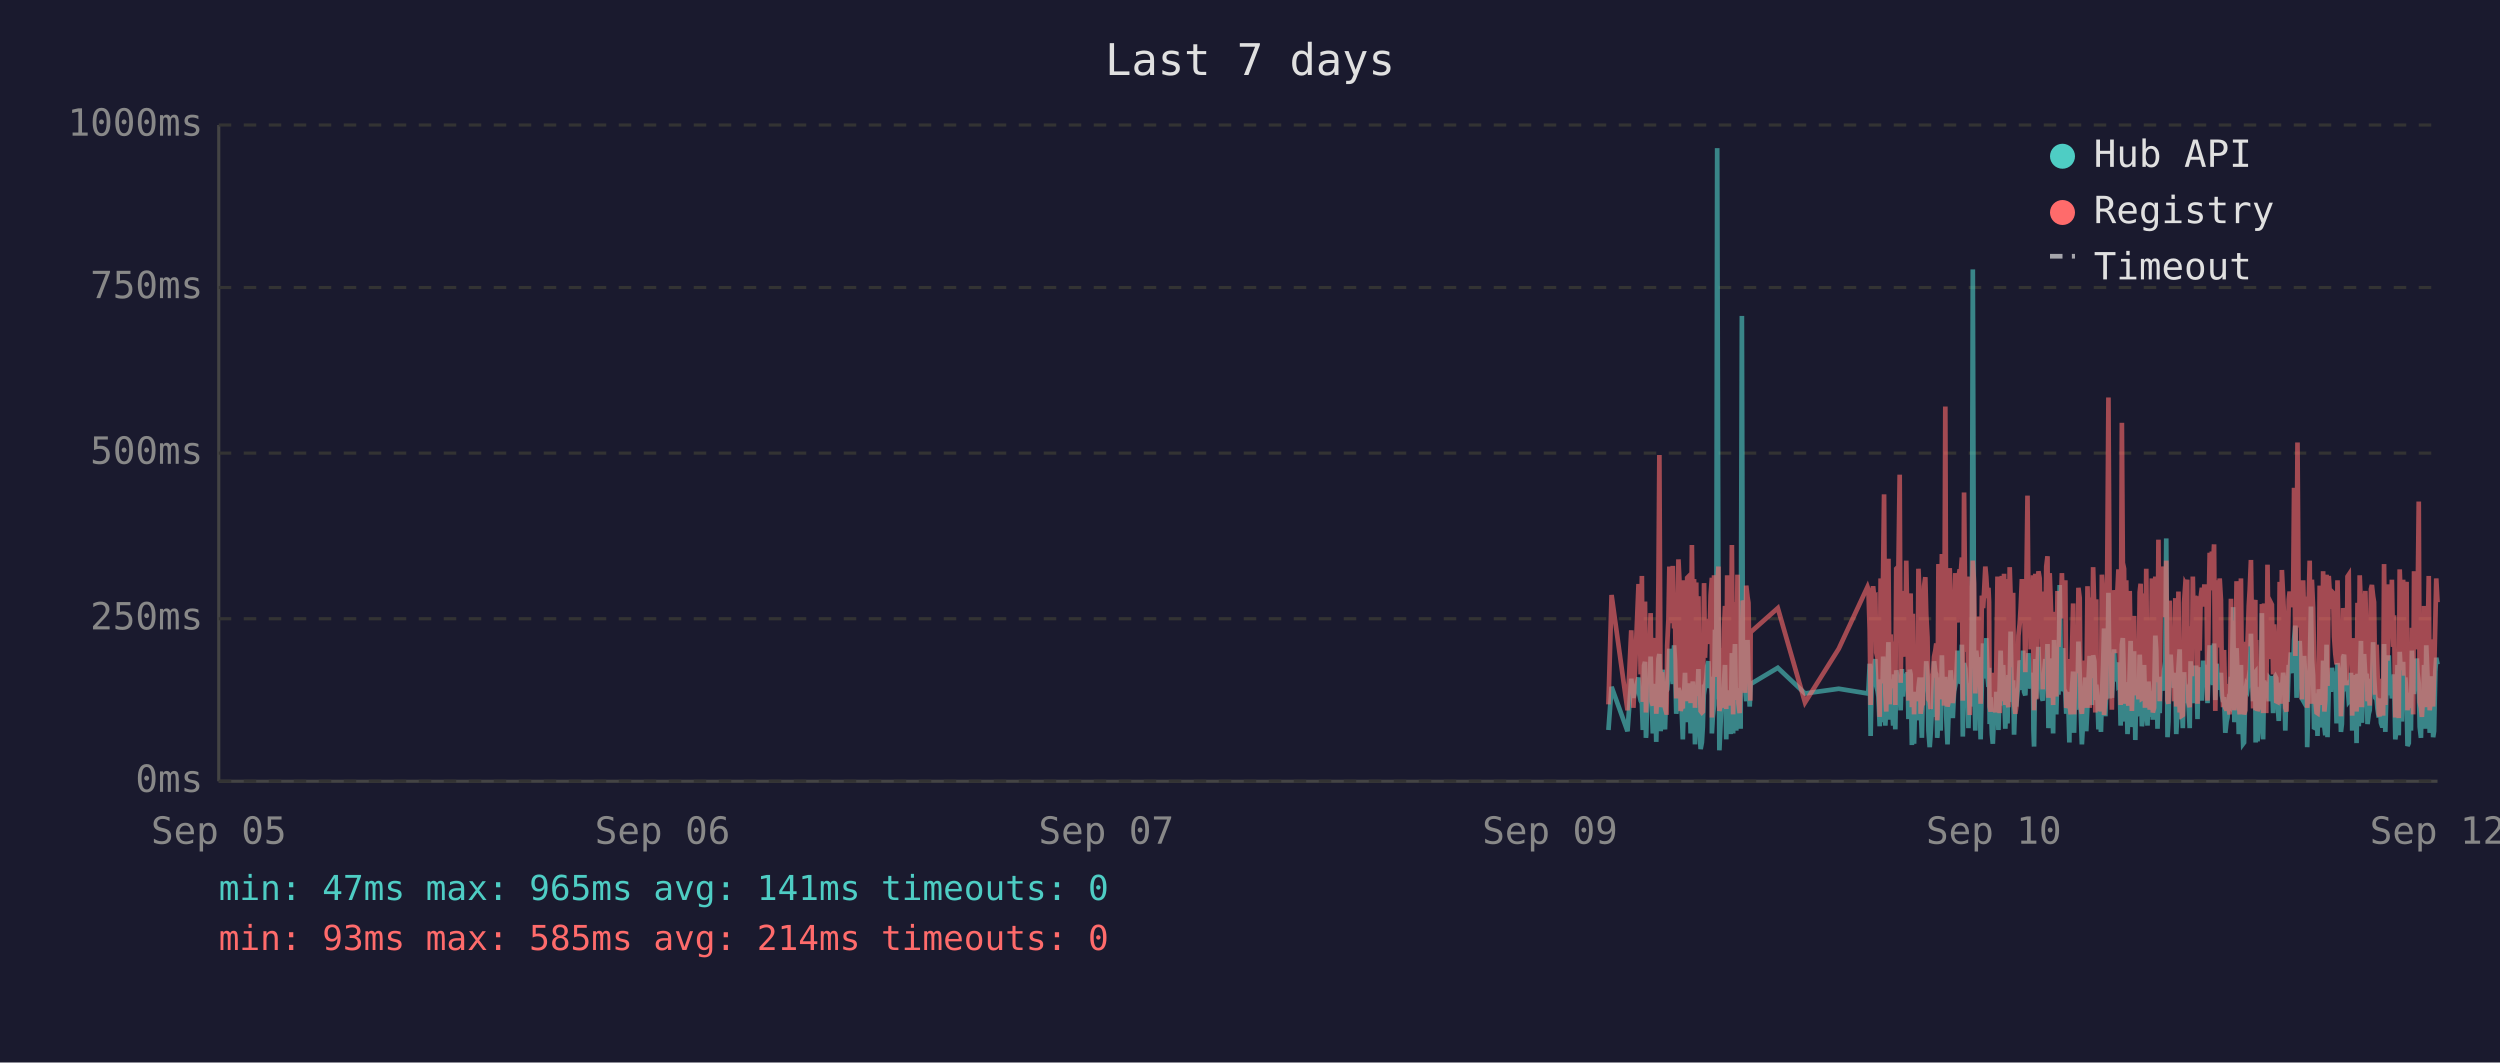
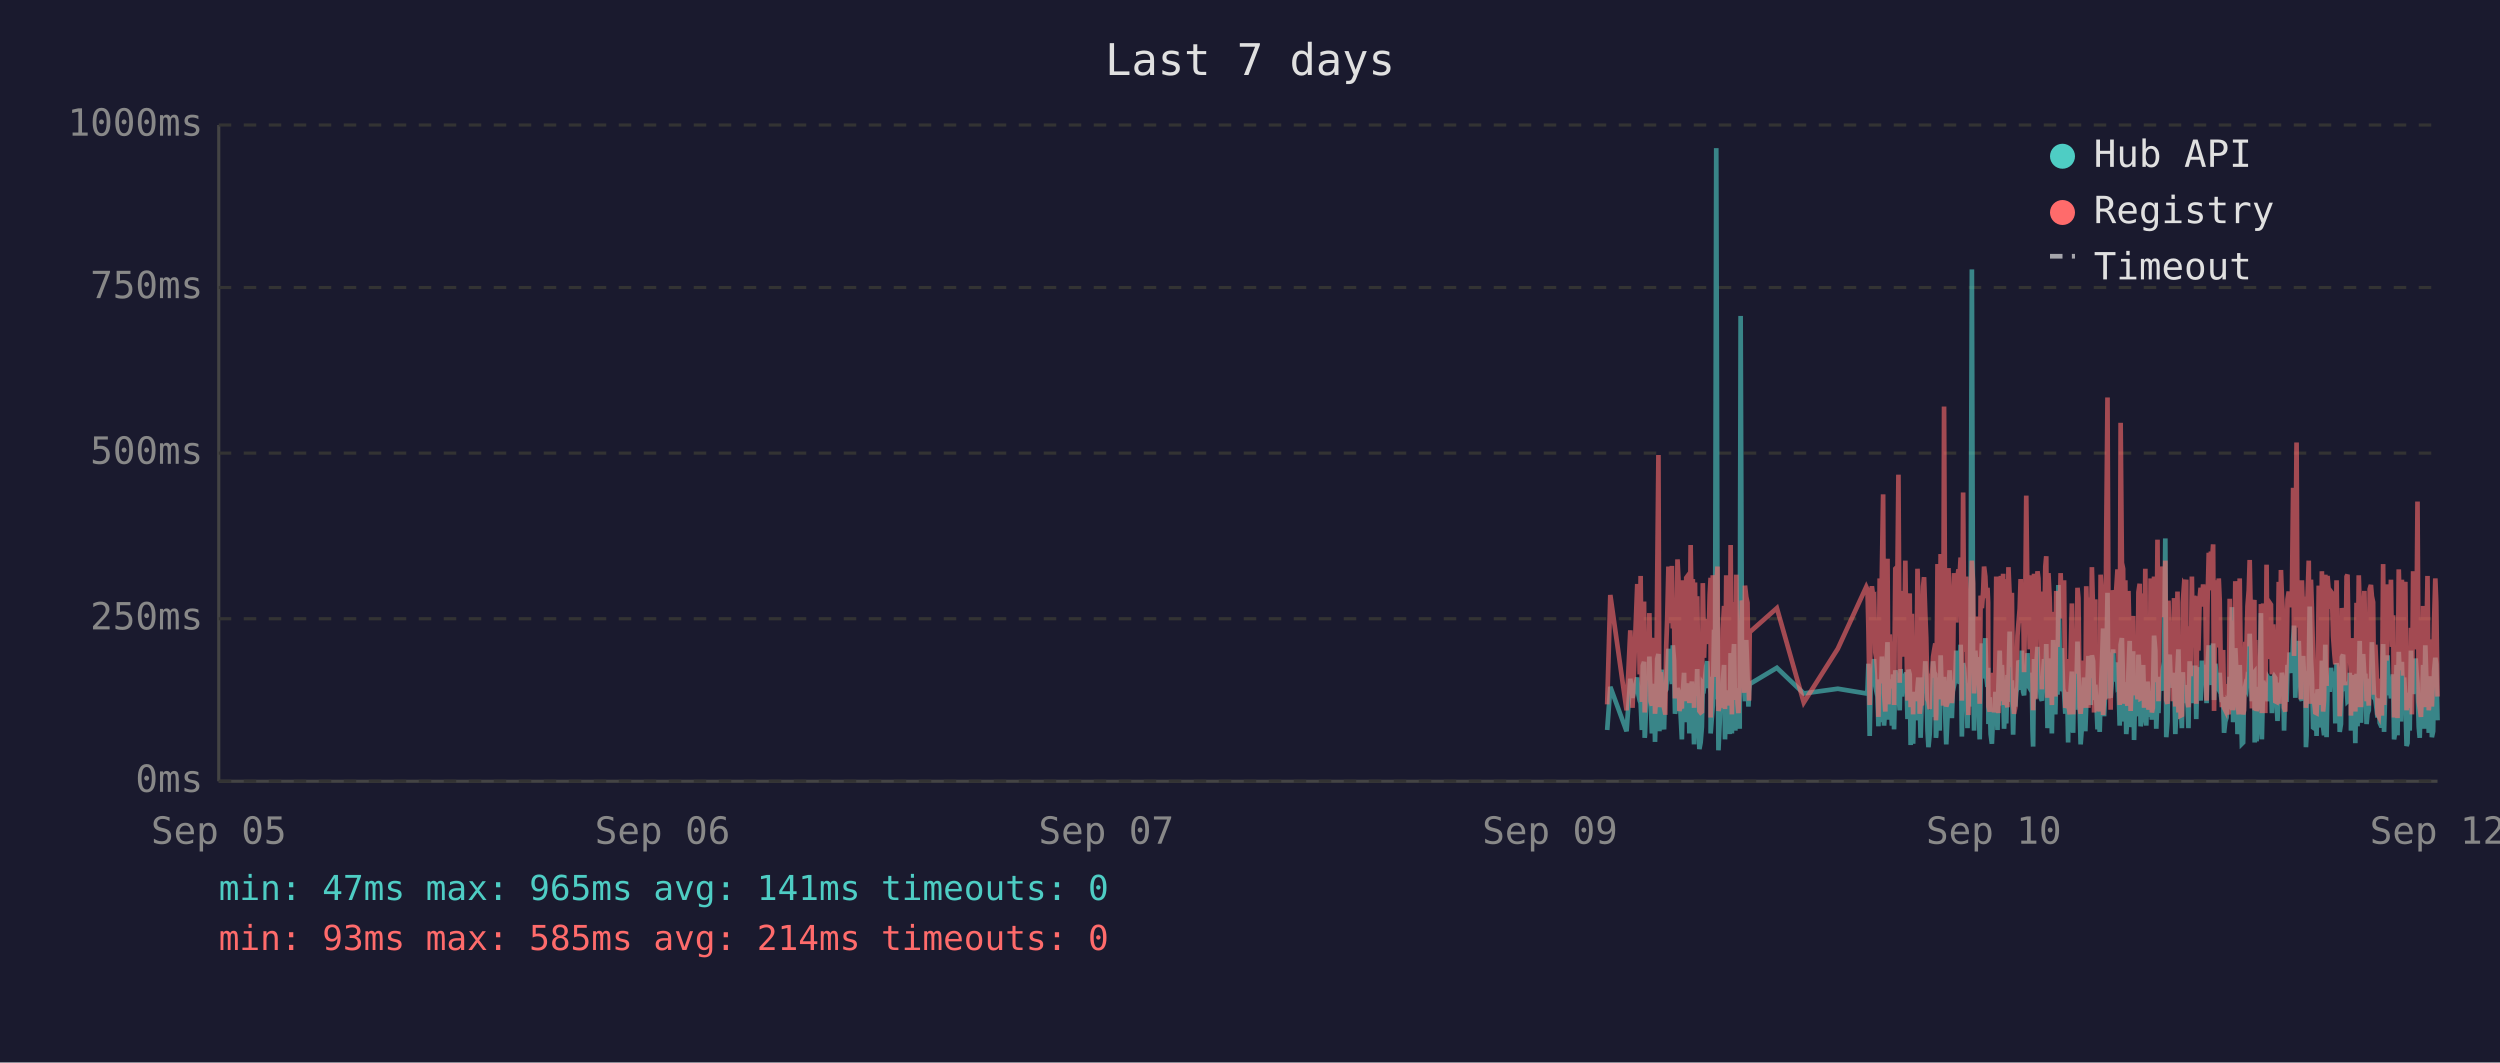
<svg xmlns="http://www.w3.org/2000/svg" viewBox="0 0 800 340" font-family="monospace" font-size="12">
  <rect width="800" height="340" fill="#1a1a2e" />
  <text x="400" y="24" fill="#e0e0e0" font-size="14" text-anchor="middle">Last 7 days</text>
  <line x1="70" y1="40" x2="70" y2="250" stroke="#444" stroke-width="1" />
  <line x1="70" y1="250" x2="780" y2="250" stroke="#444" stroke-width="1" />
  <line x1="70" y1="250" x2="780" y2="250" stroke="#333" stroke-width="1" stroke-dasharray="4" />
  <text x="65" y="250" fill="#888" text-anchor="end" dominant-baseline="middle">0ms</text>
  <line x1="70" y1="198" x2="780" y2="198" stroke="#333" stroke-width="1" stroke-dasharray="4" />
  <text x="65" y="198" fill="#888" text-anchor="end" dominant-baseline="middle">250ms</text>
  <line x1="70" y1="145" x2="780" y2="145" stroke="#333" stroke-width="1" stroke-dasharray="4" />
  <text x="65" y="145" fill="#888" text-anchor="end" dominant-baseline="middle">500ms</text>
  <line x1="70" y1="92" x2="780" y2="92" stroke="#333" stroke-width="1" stroke-dasharray="4" />
  <text x="65" y="92" fill="#888" text-anchor="end" dominant-baseline="middle">750ms</text>
  <line x1="70" y1="40" x2="780" y2="40" stroke="#333" stroke-width="1" stroke-dasharray="4" />
  <text x="65" y="40" fill="#888" text-anchor="end" dominant-baseline="middle">1000ms</text>
  <text x="70" y="270" fill="#888" text-anchor="middle">Sep 05</text>
  <text x="212" y="270" fill="#888" text-anchor="middle">Sep 06</text>
  <text x="354" y="270" fill="#888" text-anchor="middle">Sep 07</text>
  <text x="496" y="270" fill="#888" text-anchor="middle">Sep 09</text>
  <text x="638" y="270" fill="#888" text-anchor="middle">Sep 10</text>
  <text x="780" y="270" fill="#888" text-anchor="middle">Sep 12</text>
-   <polyline points="514.7,233.6 515.7,219.8 520.8,234.0 522.0,217.2 522.7,223.3 524.3,216.8 524.6,222.3 525.0,224.2 525.4,225.0 525.7,233.6 526.1,213.0 526.4,211.8 526.7,236.1 526.8,235.1 527.1,223.8 527.5,221.2 527.8,222.3 528.2,210.1 528.5,223.3 528.9,234.7 529.3,220.6 529.6,218.9 530.0,237.4 530.3,223.1 530.7,210.9 531.0,209.3 531.4,234.0 531.8,217.0 532.1,214.3 532.5,230.9 532.8,233.4 533.2,220.6 533.3,221.2 533.5,220.6 533.9,215.8 534.2,207.6 534.6,216.6 535.0,213.9 535.3,218.9 535.7,206.5 536.0,211.4 536.4,228.4 536.7,226.1 537.1,220.2 537.4,221.2 537.8,221.9 538.2,228.8 538.5,236.6 538.9,221.9 539.2,215.3 539.6,231.1 539.9,221.9 540.3,221.2 540.6,218.7 541.0,234.7 541.4,221.2 541.7,218.1 542.1,223.1 542.4,238.2 542.8,220.8 543.1,224.8 543.5,214.1 543.8,232.6 544.2,239.7 544.6,237.6 544.9,232.6 545.3,219.1 545.6,219.8 546.0,217.2 546.3,213.2 546.7,211.6 547.0,220.2 547.4,216.6 547.8,222.5 547.8,234.7 548.1,229.4 548.5,225.6 548.8,201.5 549.2,223.8 549.5,47.4 549.9,196.0 550.2,240.1 550.6,231.1 551.0,221.0 551.3,225.0 551.7,217.9 552.0,212.8 552.4,236.6 552.7,222.7 553.1,222.9 553.5,221.0 553.8,234.9 554.2,209.0 554.6,234.7 554.9,213.5 555.2,206.1 555.6,233.8 556.0,220.2 556.3,230.7 556.7,223.8 557.0,233.2 557.4,101.1 557.7,207.2 558.1,217.9 558.4,218.9 558.8,224.4 559.2,204.8 559.5,216.6 559.9,226.1 560.1,221.2 560.2,218.9 568.9,213.7 577.6,221.9 588.4,220.4 597.6,221.9 597.9,221.0 598.3,212.4 598.6,235.5 599.0,214.1 599.4,215.3 599.7,214.3 600.1,210.9 600.4,219.5 600.8,221.0 601.1,222.9 601.5,232.4 601.8,217.4 602.2,231.1 602.6,210.1 602.9,216.0 603.3,232.2 603.6,226.1 604.0,216.2 604.3,205.5 604.7,230.3 605.0,217.4 605.4,224.4 605.8,232.2 606.1,215.8 606.5,233.4 606.8,214.5 607.5,219.3 607.9,221.9 608.2,227.3 608.6,214.1 608.9,222.9 609.3,215.6 609.7,218.3 610.0,220.0 610.4,215.1 610.7,230.1 611.1,214.3 611.4,215.8 611.8,238.4 612.1,223.8 612.5,238.0 612.9,222.1 613.2,222.1 613.6,230.5 613.9,220.2 614.3,216.8 614.6,225.6 615.0,236.1 615.3,221.9 615.7,216.8 616.1,220.6 616.4,211.6 616.8,216.6 617.1,233.8 617.5,239.1 617.8,234.9 618.2,227.3 618.5,229.4 618.9,211.6 619.3,215.1 619.6,215.8 619.9,236.1 620.0,235.3 620.3,221.7 620.7,216.8 621.0,233.8 621.4,209.7 621.7,223.8 622.1,222.7 622.5,216.6 622.8,229.4 623.2,238.2 623.5,229.6 623.9,220.4 624.2,214.5 624.6,220.4 624.9,229.8 625.3,221.2 625.7,219.3 626.0,217.4 626.4,208.2 626.7,218.5 627.1,208.2 627.4,218.9 627.8,206.3 628.1,235.7 628.5,212.2 628.9,213.9 629.2,219.8 629.6,218.7 629.9,233.0 630.3,219.3 630.6,226.1 631.0,197.1 631.3,86.2 631.7,216.0 632.1,233.8 632.4,208.2 632.8,213.0 633.1,210.3 633.5,223.3 633.8,236.6 634.2,217.9 634.6,205.9 634.9,216.4 635.3,216.4 635.6,204.2 636.0,216.4 636.3,219.8 636.5,213.7 636.7,231.7 637.0,223.1 637.4,234.9 637.7,238.0 638.1,228.2 638.5,231.5 638.8,222.1 639.2,222.1 639.5,233.6 639.9,219.5 640.2,208.2 640.6,225.8 641.0,212.8 641.3,221.0 641.7,233.2 642.0,224.4 642.4,231.5 642.7,216.0 643.1,218.9 643.4,202.1 643.8,224.6 644.2,217.7 644.5,235.1 644.9,222.9 645.2,226.1 645.6,221.4 645.9,219.8 646.3,211.4 646.6,212.2 647.0,220.8 647.4,208.2 647.7,221.4 648.1,222.5 648.4,214.9 648.8,220.2 649.1,209.0 649.5,219.5 649.8,220.2 650.2,215.3 650.6,218.7 650.7,233.4 650.9,238.9 651.3,210.9 651.6,223.5 652.0,213.2 652.3,207.0 652.7,219.5 653.0,216.4 653.4,223.3 653.7,224.2 654.1,215.3 654.5,210.9 654.8,221.0 655.2,206.1 655.5,233.0 655.9,220.4 656.2,210.7 656.6,220.2 657.0,234.7 657.3,204.8 657.7,219.1 658.0,228.6 658.4,214.3 658.7,222.3 659.1,187.2 659.4,208.6 659.8,221.2 660.2,207.4 660.5,220.6 660.9,221.4 661.2,228.4 661.6,223.5 661.9,226.5 662.2,237.6 662.3,221.4 662.6,234.2 663.0,220.8 663.4,214.9 663.7,234.5 664.1,217.0 664.4,227.1 664.8,221.7 665.1,205.3 665.5,215.6 665.8,226.5 666.2,238.2 666.5,232.6 666.9,223.3 667.3,216.8 667.6,234.0 668.0,225.4 668.3,218.1 668.7,209.9 669.0,218.3 669.4,225.6 669.8,209.7 670.2,211.6 670.5,224.0 670.8,219.1 671.0,221.4 671.2,223.8 671.5,233.4 671.9,226.7 672.3,234.2 672.6,222.9 673.0,213.0 673.3,201.1 673.7,229.2 674.0,220.8 674.4,215.8 674.7,189.7 675.1,223.5 675.4,208.8 675.8,223.3 676.1,217.7 676.5,207.8 676.9,218.1 677.2,213.9 677.6,212.0 677.9,218.9 678.3,218.3 678.6,232.2 679.0,206.3 679.3,204.2 679.7,218.5 680.1,230.9 680.4,218.3 680.8,234.9 681.1,229.8 681.5,215.3 681.8,205.1 682.2,232.6 682.5,231.1 682.9,208.4 683.3,236.8 683.6,218.9 684.0,228.6 684.3,228.4 684.7,209.5 685.0,217.0 685.4,232.4 685.7,230.1 686.1,212.8 686.4,223.8 686.8,221.4 687.2,232.2 687.5,218.1 687.9,222.5 688.2,229.4 688.6,221.2 688.9,230.3 689.3,224.2 689.7,203.4 690.0,208.2 690.4,233.2 690.7,222.9 691.1,228.2 691.4,216.6 691.8,219.3 692.1,221.0 692.5,214.5 692.9,211.8 693.2,172.3 693.6,235.9 693.9,230.9 694.3,211.6 694.6,209.5 695.0,217.2 695.3,218.7 695.7,220.0 696.1,215.3 696.4,234.9 696.8,227.3 697.1,213.9 697.5,207.8 697.8,230.1 698.2,225.4 698.5,233.0 698.9,215.1 699.3,225.0 699.6,219.3 699.9,220.8 700.0,220.6 700.3,225.0 700.7,233.0 701.0,211.6 701.4,222.9 701.7,220.0 702.1,225.0 702.4,213.7 702.8,213.7 703.2,230.1 703.5,213.5 703.9,224.2 704.2,214.9 704.6,224.2 705.0,211.4 705.4,218.7 705.7,212.8 706.1,215.1 706.4,225.0 706.8,213.7 707.1,206.5 707.5,213.9 707.8,217.7 708.2,219.1 708.5,205.9 708.9,224.0 709.3,212.4 709.6,216.4 710.0,219.8 710.3,220.6 710.7,215.3 711.0,222.5 711.4,224.6 711.7,223.1 712.1,234.5 712.5,230.9 712.8,229.6 713.2,224.6 713.5,225.2 713.9,216.6 714.2,218.3 714.6,194.3 715.0,231.1 715.3,223.3 715.7,207.4 716.0,216.2 716.4,234.9 716.7,231.7 717.1,212.8 717.4,226.5 717.8,238.0 718.1,237.6 718.5,221.4 718.8,219.5 719.2,220.4 719.6,217.2 719.9,217.9 720.3,202.8 720.6,216.6 721.0,224.4 721.3,215.6 721.7,215.1 721.8,237.6 722.0,219.8 722.4,237.2 722.8,233.2 723.1,222.9 723.5,224.2 723.8,196.2 724.2,236.6 724.5,217.9 724.9,218.9 725.2,223.3 725.6,218.5 726.0,224.4 726.3,217.2 726.7,217.7 727.0,216.4 727.4,228.2 727.7,217.0 728.1,216.4 728.4,217.0 728.8,224.8 729.2,230.7 729.5,222.5 729.9,218.5 730.2,221.2 730.6,215.3 730.9,217.4 731.3,233.8 731.7,217.4 732.0,224.6 732.4,212.8 732.7,214.9 733.1,208.8 733.4,214.1 733.8,215.3 734.1,204.8 734.5,200.2 734.9,223.3 735.2,211.4 735.6,209.3 735.9,205.1 736.3,215.1 736.6,223.5 737.0,224.2 737.3,209.9 737.7,216.8 738.1,214.9 738.3,239.1 738.4,235.5 738.8,216.4 739.1,214.7 739.5,194.1 739.8,210.9 740.2,216.2 740.5,232.8 740.9,233.0 741.3,221.9 741.6,235.5 742.0,220.6 742.3,222.3 742.7,226.1 743.0,232.8 743.4,211.4 743.8,232.6 744.1,235.3 744.5,206.3 744.8,235.9 745.2,220.4 745.5,217.2 745.9,221.4 746.2,213.7 746.6,217.0 746.9,218.3 747.3,214.9 747.7,231.5 748.0,212.2 748.4,215.1 748.7,217.4 749.1,234.2 749.4,231.7 749.8,210.3 750.1,209.5 750.5,220.2 750.9,219.8 751.2,219.3 751.6,224.4 751.9,224.0 752.3,215.3 752.6,224.4 752.7,233.8 753.0,220.2 753.3,228.6 753.7,216.0 754.1,237.8 754.4,215.6 754.8,232.4 755.1,220.2 755.5,205.1 755.8,231.3 756.2,220.2 756.5,209.3 756.9,216.6 757.3,215.6 757.6,231.7 758.0,228.4 758.3,227.3 758.7,217.2 759.0,221.0 759.4,205.5 759.7,216.2 760.1,223.3 760.5,223.8 760.8,226.9 761.2,229.6 761.5,223.5 761.9,231.3 762.2,232.2 762.6,232.2 762.9,206.1 763.3,234.2 763.7,219.8 764.0,221.4 764.4,209.7 764.7,222.5 765.1,218.1 765.4,223.5 765.8,220.2 766.1,215.8 766.5,236.6 766.8,234.0 767.2,212.8 767.6,235.3 767.9,208.6 768.3,216.2 768.6,230.9 769.0,211.8 769.3,226.1 769.7,216.8 770.1,222.9 770.4,238.7 770.8,237.8 771.1,221.7 771.5,233.8 771.8,208.2 772.2,221.4 772.5,221.4 772.9,217.0 773.2,218.9 773.4,210.7 773.6,215.3 774.0,218.7 774.3,232.6 774.7,236.1 775.0,221.9 775.4,230.3 775.7,212.8 776.1,233.2 776.4,206.5 776.8,216.6 777.2,218.3 777.5,234.5 777.9,230.9 778.2,216.4 778.6,235.9 778.9,234.0 779.3,214.9 779.6,210.5 780.0,212.6" fill="none" stroke="#4ecdc4" stroke-width="1.5" opacity="0.6" />
-   <polyline points="514.7,225.4 515.7,190.4 520.8,227.3 522.0,201.7 522.7,226.5 524.3,187.6 524.6,187.6 525.0,215.8 525.4,184.3 525.7,224.6 526.1,206.3 526.4,192.5 526.7,228.0 526.8,225.8 527.1,209.0 527.5,204.0 527.8,209.0 528.2,196.2 528.5,224.4 528.9,225.8 529.3,206.1 529.6,204.2 530.0,228.4 530.3,222.3 530.7,186.0 531.0,145.6 531.4,226.3 531.8,215.1 532.1,226.3 532.5,224.2 532.8,226.5 533.2,228.0 533.3,228.0 533.5,206.5 533.9,198.1 534.2,181.3 534.6,193.1 535.0,199.4 535.3,181.1 535.7,201.1 536.0,196.7 536.4,223.5 536.7,214.9 537.1,179.0 537.4,185.3 537.8,227.5 538.2,225.8 538.5,226.7 538.9,185.7 539.2,209.5 539.6,224.4 539.9,184.9 540.3,184.5 540.6,206.3 541.0,225.0 541.4,174.4 541.7,200.7 542.1,185.3 542.4,226.5 542.8,186.4 543.1,222.7 543.5,190.8 543.8,216.6 544.2,227.5 544.6,228.0 544.9,227.7 545.3,186.6 545.6,210.5 546.0,200.2 546.3,200.4 546.7,198.1 547.0,206.1 547.4,190.4 547.8,184.9 547.8,229.6 548.1,217.7 548.5,184.1 548.8,188.3 549.2,216.6 549.5,187.8 549.9,181.3 550.2,227.5 550.6,225.6 551.0,207.4 551.3,226.5 551.7,201.3 552.0,193.9 552.4,226.9 552.7,184.1 553.1,209.0 553.5,185.5 553.8,225.8 554.2,174.4 554.6,228.6 554.9,192.7 555.2,197.5 555.6,224.0 556.0,183.9 556.3,225.0 556.7,228.2 557.0,216.0 557.4,209.9 557.7,192.2 558.1,193.3 558.4,221.7 558.8,187.4 559.2,191.0 559.5,192.9 559.9,217.2 560.1,224.2 560.2,202.3 568.9,194.6 577.6,224.8 588.4,207.6 597.6,187.8 597.9,188.7 598.3,201.7 598.6,225.6 599.0,191.0 599.4,187.6 599.7,190.8 600.1,190.6 600.4,208.8 600.8,210.5 601.1,216.0 601.5,229.4 601.8,185.1 602.2,218.7 602.6,182.8 602.9,158.2 603.3,221.7 603.6,227.7 604.0,191.8 604.3,178.8 604.7,225.4 605.0,203.0 605.4,219.5 605.8,219.3 606.1,205.3 606.5,225.6 606.8,182.0 607.5,181.3 607.9,151.9 608.2,218.5 608.6,189.1 608.9,208.0 609.3,207.4 609.7,210.1 610.0,179.4 610.4,202.1 610.7,224.2 611.1,194.3 611.4,189.9 611.8,226.3 612.1,196.4 612.5,228.6 612.9,206.5 613.2,217.4 613.6,224.4 613.9,182.0 614.3,191.4 614.6,228.4 615.0,225.4 615.3,225.2 615.7,187.6 616.1,184.7 616.4,196.7 616.8,204.0 617.1,223.8 617.5,224.4 617.8,226.9 618.2,215.6 618.5,216.8 618.9,210.1 619.3,208.2 619.6,205.9 619.9,230.5 620.0,228.4 620.3,180.5 620.7,186.4 621.0,223.8 621.4,177.3 621.7,184.7 622.1,225.8 622.5,130.1 622.8,217.2 623.2,226.1 623.5,224.8 623.9,181.8 624.2,190.8 624.6,201.7 624.9,225.0 625.3,221.0 625.7,183.4 626.0,192.7 626.4,199.2 626.7,184.9 627.1,182.2 627.4,183.9 627.8,178.4 628.1,224.2 628.5,157.6 628.9,197.7 629.2,208.6 629.6,184.5 629.9,214.1 630.3,228.8 630.6,206.5 631.0,194.6 631.3,179.4 631.7,186.6 632.1,221.9 632.4,214.1 632.8,203.6 633.1,197.3 633.5,208.8 633.8,225.2 634.2,190.6 634.6,194.6 634.9,189.5 635.3,181.3 635.6,184.5 636.0,191.4 636.3,188.1 636.5,192.7 636.7,226.1 637.0,227.7 637.4,225.0 637.7,223.5 638.1,215.3 638.5,228.0 638.8,215.1 639.2,184.5 639.5,215.3 639.9,228.2 640.2,197.3 640.6,184.3 641.0,224.4 641.3,183.6 641.7,225.6 642.0,185.3 642.4,224.8 642.7,226.3 643.1,181.5 643.4,190.8 643.8,213.5 644.2,189.7 644.5,225.0 644.9,228.4 645.2,226.3 645.6,217.7 645.9,203.4 646.3,199.6 646.6,194.8 647.0,185.3 647.4,199.4 647.7,188.9 648.1,215.1 648.4,190.6 648.8,158.6 649.1,192.7 649.5,187.8 649.8,207.8 650.2,195.0 650.6,184.1 650.7,216.0 650.9,227.3 651.3,183.6 651.6,223.8 652.0,194.3 652.3,182.8 652.7,185.1 653.0,202.3 653.4,204.4 653.7,220.6 654.1,189.3 654.5,207.8 654.8,181.3 655.2,178.0 655.5,223.3 655.9,183.4 656.2,191.6 656.6,204.0 657.0,225.6 657.3,195.8 657.7,210.1 658.0,222.9 658.4,189.1 658.7,207.0 659.1,191.2 659.4,197.5 659.8,183.4 660.2,197.9 660.5,193.5 660.9,185.7 661.2,226.5 661.6,225.4 661.9,210.9 662.2,226.7 662.3,225.2 662.6,228.6 663.0,210.1 663.4,193.1 663.7,228.6 664.1,214.7 664.4,214.9 664.8,214.5 665.1,188.1 665.5,191.4 665.8,226.3 666.2,228.4 666.5,223.8 666.9,211.4 667.3,216.8 667.6,226.5 668.0,187.6 668.3,203.4 668.7,226.5 669.0,191.2 669.4,217.0 669.8,181.5 670.2,196.2 670.5,228.0 670.8,191.8 671.0,225.8 671.2,225.8 671.5,227.5 671.9,218.3 672.3,227.7 672.6,183.9 673.0,190.6 673.3,228.8 673.7,222.9 674.0,223.8 674.4,170.4 674.7,127.2 675.1,196.0 675.4,199.6 675.8,227.1 676.1,188.9 676.5,191.6 676.9,209.0 677.2,192.5 677.6,188.5 677.9,182.2 678.3,209.0 678.6,225.6 679.0,135.3 679.3,180.1 679.7,182.0 680.1,225.2 680.4,185.7 680.8,223.8 681.1,225.8 681.5,189.1 681.8,207.0 682.2,227.5 682.5,216.0 682.9,197.1 683.3,222.5 683.6,214.5 684.0,217.2 684.3,223.8 684.7,189.5 685.0,186.8 685.4,223.5 685.7,223.3 686.1,189.9 686.4,226.5 686.8,182.0 687.2,224.2 687.5,205.3 687.9,227.1 688.2,224.0 688.6,185.1 688.9,228.0 689.3,226.5 689.7,184.5 690.0,207.2 690.4,218.3 690.7,172.7 691.1,224.4 691.4,195.0 691.8,189.7 692.1,181.3 692.5,185.1 692.9,197.5 693.2,179.4 693.6,224.0 693.9,225.2 694.3,192.2 694.6,205.9 695.0,207.4 695.3,210.5 695.7,224.4 696.1,191.4 696.4,226.1 696.8,218.3 697.1,189.3 697.5,228.0 697.8,209.0 698.2,229.0 698.5,228.8 698.9,192.9 699.3,187.0 699.6,187.6 699.9,185.5 700.0,208.0 700.3,224.6 700.7,226.3 701.0,200.4 701.4,216.4 701.7,184.5 702.1,207.2 702.4,190.8 702.8,191.8 703.2,225.2 703.5,190.8 703.9,208.2 704.2,191.2 704.6,188.1 705.0,194.1 705.4,187.0 705.7,193.1 706.1,189.7 706.4,224.2 706.8,193.3 707.1,176.9 707.5,188.9 707.8,176.5 708.2,180.7 708.5,174.2 708.9,227.5 709.3,185.7 709.6,191.0 710.0,207.2 710.3,185.1 710.7,192.0 711.0,216.6 711.4,226.3 711.7,208.0 712.1,226.5 712.5,227.3 712.8,218.9 713.2,227.1 713.5,228.6 713.9,191.6 714.2,227.1 714.6,198.6 715.0,227.3 715.3,218.9 715.7,186.0 716.0,191.0 716.4,224.6 716.7,228.6 717.1,185.1 717.4,217.4 717.8,223.8 718.1,228.6 718.5,227.3 718.8,206.1 719.2,206.1 719.6,193.9 719.9,188.9 720.3,179.2 720.6,200.0 721.0,226.7 721.3,193.9 721.7,192.0 721.8,227.3 722.0,204.8 722.4,227.5 722.8,226.5 723.1,225.4 723.5,226.7 723.8,193.3 724.2,228.2 724.5,193.1 724.9,209.0 725.2,228.2 725.6,180.7 726.0,210.9 726.3,197.7 726.7,192.9 727.0,193.5 727.4,215.8 727.7,199.8 728.1,207.2 728.4,224.4 728.8,224.6 729.2,214.7 729.5,186.2 729.9,225.2 730.2,182.4 730.6,190.6 730.9,197.5 731.3,226.5 731.7,227.7 732.0,212.0 732.4,191.8 732.7,189.3 733.1,194.3 733.4,191.4 733.8,191.4 734.1,156.1 734.5,209.9 734.9,184.3 735.2,141.6 735.6,198.8 735.9,200.7 736.3,195.8 736.6,223.8 737.0,185.7 737.3,197.7 737.7,191.0 738.1,193.5 738.3,226.5 738.4,223.1 738.8,191.6 739.1,179.4 739.5,225.2 739.8,185.5 740.2,194.6 740.5,209.9 740.9,224.2 741.3,228.0 741.6,228.2 742.0,222.5 742.3,187.4 742.7,200.2 743.0,225.6 743.4,182.8 743.8,227.7 744.1,224.0 744.5,183.9 744.8,219.5 745.2,184.3 745.5,189.3 745.9,194.8 746.2,189.3 746.6,189.7 746.9,203.8 747.3,209.3 747.7,212.6 748.0,185.7 748.4,206.5 748.7,207.4 749.1,229.2 749.4,222.7 749.8,194.6 750.1,196.9 750.5,204.0 750.9,219.3 751.2,184.5 751.6,183.9 751.9,208.4 752.3,209.5 752.6,215.1 752.7,229.0 753.0,204.2 753.3,216.2 753.7,208.2 754.1,227.7 754.4,192.9 754.8,226.3 755.1,184.1 755.5,194.3 755.8,226.3 756.2,207.8 756.5,197.3 756.9,189.1 757.3,204.4 757.6,224.4 758.0,217.4 758.3,225.8 758.7,188.5 759.0,187.2 759.4,190.8 759.7,192.7 760.1,222.3 760.5,206.3 760.8,214.9 761.2,228.4 761.5,229.2 761.9,223.8 762.2,217.2 762.6,229.0 762.9,180.5 763.3,225.6 763.7,187.0 764.0,211.4 764.4,199.4 764.7,187.0 765.1,201.3 765.4,185.5 765.8,207.0 766.1,196.9 766.5,229.6 766.8,214.5 767.2,210.3 767.6,229.8 767.9,182.2 768.3,194.1 768.6,214.5 769.0,185.5 769.3,216.2 769.7,189.3 770.1,186.2 770.4,227.3 770.8,219.3 771.1,225.0 771.5,226.5 771.8,200.9 772.2,228.6 772.5,182.8 772.9,207.8 773.2,188.5 773.4,192.9 773.6,197.1 774.0,160.5 774.3,224.6 774.7,226.5 775.0,229.4 775.4,222.3 775.7,193.9 776.1,226.3 776.4,197.9 776.8,208.4 777.2,184.3 777.5,227.3 777.9,223.5 778.2,204.6 778.6,226.1 778.9,216.0 779.3,199.2 779.6,185.1 780.0,192.7" fill="none" stroke="#ff6b6b" stroke-width="1.5" opacity="0.6" />
+   <polyline points="514.3,233.6 515.3,219.8 520.5,234.0 521.7,217.2 522.4,223.3 523.9,216.8 524.3,222.3 524.7,224.2 525.0,225.0 525.4,233.6 525.7,213.0 526.1,211.8 526.3,236.1 526.4,235.1 526.8,223.8 527.1,221.2 527.5,222.3 527.8,210.1 528.2,223.3 528.6,234.7 528.9,220.6 529.3,218.9 529.6,237.4 530.0,223.1 530.3,210.9 530.7,209.3 531.0,234.0 531.4,217.0 531.8,214.3 532.1,230.9 532.5,233.4 532.8,220.6 532.9,221.2 533.2,220.6 533.5,215.8 533.9,207.6 534.2,216.6 534.6,213.9 535.0,218.9 535.3,206.5 535.7,211.4 536.0,228.4 536.4,226.1 536.8,220.2 537.1,221.2 537.4,221.9 537.8,228.8 538.2,236.6 538.5,221.9 538.9,215.3 539.2,231.1 539.6,221.9 539.9,221.2 540.3,218.7 540.6,234.7 541.0,221.2 541.4,218.1 541.7,223.1 542.1,238.2 542.4,220.8 542.8,224.8 543.1,214.1 543.5,232.6 543.8,239.7 544.2,237.6 544.6,232.6 544.9,219.1 545.3,219.8 545.6,217.2 546.0,213.2 546.3,211.6 546.7,220.2 547.1,216.6 547.4,222.5 547.4,234.7 547.8,229.4 548.1,225.6 548.5,201.5 548.8,223.8 549.2,47.4 549.6,196.0 549.9,240.1 550.3,231.1 550.6,221.0 551.0,225.0 551.3,217.9 551.7,212.8 552.0,236.6 552.4,222.7 552.7,222.9 553.1,221.0 553.5,234.9 553.8,209.0 554.2,234.7 554.5,213.5 554.9,206.1 555.3,233.8 555.6,220.2 556.0,230.7 556.3,223.8 556.7,233.2 557.0,101.1 557.4,207.2 557.7,217.9 558.1,218.9 558.4,224.4 558.8,204.8 559.2,216.6 559.5,226.1 559.7,221.2 559.9,218.9 568.6,213.7 577.2,221.9 588.1,220.4 597.2,221.9 597.6,221.0 597.9,212.4 598.3,235.5 598.7,214.1 599.0,215.3 599.4,214.3 599.7,210.9 600.1,219.5 600.4,221.0 600.8,222.9 601.1,232.4 601.5,217.4 601.8,231.1 602.2,210.1 602.6,216.0 602.9,232.2 603.3,226.1 603.6,216.2 604.0,205.5 604.3,230.3 604.7,217.4 605.1,224.4 605.4,232.2 605.8,215.8 606.1,233.4 606.5,214.5 607.2,219.3 607.5,221.9 607.9,227.3 608.2,214.1 608.6,222.9 609.0,215.6 609.3,218.3 609.7,220.0 610.0,215.1 610.4,230.1 610.7,214.3 611.1,215.8 611.4,238.4 611.8,223.8 612.2,238.0 612.5,222.1 612.9,222.1 613.2,230.5 613.6,220.2 613.9,216.8 614.3,225.6 614.6,236.1 615.0,221.9 615.4,216.8 615.7,220.6 616.1,211.6 616.4,216.6 616.8,233.8 617.1,239.1 617.5,234.9 617.8,227.3 618.2,229.4 618.6,211.6 618.9,215.1 619.3,215.8 619.5,236.1 619.6,235.3 620.0,221.7 620.3,216.8 620.7,233.8 621.0,209.7 621.4,223.8 621.8,222.7 622.1,216.6 622.5,229.4 622.8,238.2 623.2,229.6 623.5,220.4 623.9,214.5 624.2,220.4 624.6,229.8 624.9,221.2 625.3,219.3 625.7,217.4 626.0,208.2 626.4,218.5 626.7,208.2 627.1,218.9 627.4,206.3 627.8,235.7 628.2,212.2 628.5,213.9 628.9,219.8 629.2,218.7 629.6,233.0 629.9,219.3 630.3,226.1 630.6,197.1 631.0,86.2 631.4,216.0 631.7,233.8 632.1,208.2 632.4,213.0 632.8,210.3 633.1,223.3 633.5,236.6 633.8,217.9 634.2,205.9 634.6,216.4 634.9,216.4 635.3,204.2 635.6,216.4 636.0,219.8 636.2,213.7 636.3,231.7 636.7,223.1 637.0,234.9 637.4,238.0 637.8,228.2 638.1,231.5 638.5,222.1 638.8,222.1 639.2,233.6 639.5,219.5 639.9,208.2 640.3,225.8 640.6,212.8 641.0,221.0 641.3,233.2 641.7,224.4 642.0,231.5 642.4,216.0 642.7,218.9 643.1,202.1 643.4,224.6 643.8,217.7 644.2,235.1 644.5,222.9 644.9,226.1 645.2,221.4 645.6,219.8 645.9,211.4 646.3,212.2 646.6,220.8 647.0,208.2 647.4,221.4 647.7,222.5 648.1,214.9 648.4,220.2 648.8,209.0 649.1,219.5 649.5,220.2 649.8,215.3 650.2,218.7 650.4,233.4 650.6,238.9 650.9,210.9 651.3,223.5 651.6,213.2 652.0,207.0 652.3,219.5 652.7,216.4 653.0,223.3 653.4,224.2 653.8,215.3 654.1,210.9 654.5,221.0 654.8,206.1 655.2,233.0 655.5,220.4 655.9,210.7 656.2,220.2 656.6,234.7 657.0,204.8 657.3,219.1 657.7,228.6 658.0,214.3 658.4,222.3 658.7,187.2 659.1,208.6 659.4,221.2 659.8,207.4 660.2,220.6 660.5,221.4 660.9,228.4 661.2,223.5 661.6,226.5 661.8,237.6 661.9,221.4 662.3,234.2 662.6,220.8 663.0,214.9 663.4,234.5 663.7,217.0 664.1,227.1 664.4,221.7 664.8,205.3 665.1,215.6 665.5,226.5 665.8,238.2 666.2,232.6 666.6,223.3 666.9,216.8 667.3,234.0 667.6,225.4 668.0,218.1 668.3,209.9 668.7,218.3 669.0,225.6 669.4,209.7 669.8,211.6 670.1,224.0 670.5,219.1 670.6,221.4 670.8,223.8 671.2,233.4 671.5,226.7 671.9,234.2 672.2,222.9 672.6,213.0 673.0,201.1 673.3,229.2 673.7,220.8 674.0,215.8 674.4,189.7 674.7,223.5 675.1,208.8 675.4,223.3 675.8,217.7 676.2,207.8 676.5,218.1 676.9,213.9 677.2,212.0 677.6,218.9 677.9,218.3 678.3,232.2 678.6,206.3 679.0,204.2 679.4,218.5 679.7,230.9 680.1,218.3 680.4,234.9 680.8,229.8 681.1,215.3 681.5,205.1 681.8,232.6 682.2,231.1 682.6,208.4 682.9,236.8 683.3,218.9 683.6,228.6 684.0,228.4 684.3,209.5 684.7,217.0 685.0,232.4 685.4,230.1 685.8,212.8 686.1,223.8 686.5,221.4 686.8,232.2 687.2,218.1 687.5,222.5 687.9,229.4 688.2,221.2 688.6,230.3 688.9,224.2 689.3,203.4 689.7,208.2 690.0,233.2 690.4,222.9 690.7,228.2 691.1,216.6 691.4,219.3 691.8,221.0 692.1,214.5 692.5,211.8 692.9,172.3 693.2,235.9 693.6,230.9 693.9,211.6 694.3,209.5 694.6,217.2 695.0,218.7 695.3,220.0 695.7,215.3 696.1,234.9 696.4,227.3 696.8,213.9 697.1,207.8 697.5,230.1 697.8,225.4 698.2,233.0 698.5,215.1 698.9,225.0 699.3,219.3 699.6,220.8 699.6,220.6 700.0,225.0 700.3,233.0 700.7,211.6 701.0,222.9 701.4,220.0 701.7,225.0 702.1,213.7 702.5,213.7 702.8,230.1 703.2,213.5 703.5,224.2 703.9,214.9 704.2,224.2 704.6,211.4 705.0,218.7 705.3,212.8 705.7,215.1 706.1,225.0 706.4,213.7 706.8,206.5 707.1,213.9 707.5,217.7 707.8,219.1 708.2,205.9 708.5,224.0 708.9,212.4 709.3,216.4 709.6,219.8 710.0,220.6 710.3,215.3 710.7,222.5 711.0,224.6 711.4,223.1 711.7,234.5 712.1,230.9 712.5,229.6 712.8,224.6 713.2,225.2 713.5,216.6 713.9,218.3 714.2,194.3 714.6,231.1 714.9,223.3 715.3,207.4 715.7,216.2 716.0,234.9 716.4,231.7 716.7,212.8 717.1,226.5 717.4,238.0 717.8,237.6 718.1,221.4 718.5,219.5 718.9,220.4 719.2,217.2 719.6,217.9 719.9,202.8 720.3,216.6 720.6,224.4 721.0,215.6 721.4,215.1 721.5,237.6 721.7,219.8 722.1,237.2 722.4,233.2 722.8,222.9 723.1,224.2 723.5,196.2 723.8,236.6 724.2,217.9 724.5,218.9 724.9,223.3 725.3,218.5 725.6,224.4 726.0,217.2 726.3,217.7 726.7,216.4 727.0,228.2 727.4,217.0 727.7,216.4 728.1,217.0 728.5,224.8 728.8,230.7 729.2,222.5 729.5,218.5 729.9,221.2 730.2,215.3 730.6,217.4 730.9,233.8 731.3,217.4 731.7,224.6 732.0,212.8 732.4,214.9 732.7,208.8 733.1,214.1 733.4,215.3 733.8,204.8 734.1,200.2 734.5,223.3 734.9,211.4 735.2,209.3 735.6,205.1 735.9,215.1 736.3,223.5 736.6,224.2 737.0,209.9 737.3,216.8 737.7,214.9 737.9,239.1 738.1,235.5 738.4,216.4 738.8,214.7 739.1,194.1 739.5,210.9 739.8,216.2 740.2,232.8 740.5,233.0 740.9,221.9 741.3,235.5 741.6,220.6 742.0,222.3 742.3,226.1 742.7,232.8 743.0,211.4 743.4,232.6 743.7,235.3 744.1,206.3 744.5,235.9 744.8,220.4 745.2,217.2 745.5,221.4 745.9,213.7 746.2,217.0 746.6,218.3 747.0,214.9 747.3,231.5 747.7,212.2 748.0,215.1 748.4,217.4 748.7,234.2 749.1,231.7 749.4,210.3 749.8,209.5 750.1,220.2 750.5,219.8 750.9,219.3 751.2,224.4 751.6,224.0 751.9,215.3 752.3,224.4 752.3,233.8 752.6,220.2 753.0,228.6 753.3,216.0 753.7,237.8 754.1,215.6 754.4,232.4 754.8,220.2 755.1,205.1 755.5,231.3 755.8,220.2 756.2,209.3 756.6,216.6 756.9,215.6 757.3,231.7 757.6,228.4 758.0,227.3 758.3,217.2 758.7,221.0 759.0,205.5 759.4,216.2 759.7,223.3 760.1,223.8 760.5,226.9 760.8,229.6 761.2,223.5 761.5,231.3 761.9,232.2 762.2,232.2 762.6,206.1 762.9,234.2 763.3,219.8 763.7,221.4 764.0,209.7 764.4,222.5 764.7,218.1 765.1,223.5 765.4,220.2 765.8,215.8 766.1,236.6 766.5,234.0 766.9,212.8 767.2,235.3 767.6,208.6 767.9,216.2 768.3,230.9 768.6,211.8 769.0,226.1 769.3,216.8 769.7,222.9 770.1,238.7 770.4,237.8 770.8,221.7 771.1,233.8 771.5,208.2 771.8,221.4 772.2,221.4 772.5,217.0 772.9,218.9 773.0,210.7 773.3,215.3 773.6,218.7 774.0,232.6 774.3,236.1 774.7,221.9 775.0,230.3 775.4,212.8 775.7,233.2 776.1,206.5 776.4,216.6 776.8,218.3 777.2,234.5 777.5,230.9 777.9,216.4 778.2,235.9 778.6,234.0 778.9,214.9 779.3,210.5 779.6,212.6 780.0,230.5" fill="none" stroke="#4ecdc4" stroke-width="1.5" opacity="0.6" />
+   <polyline points="514.3,225.4 515.3,190.4 520.5,227.3 521.7,201.7 522.4,226.5 523.9,187.6 524.3,187.6 524.7,215.8 525.0,184.3 525.4,224.6 525.7,206.3 526.1,192.5 526.3,228.0 526.4,225.8 526.8,209.0 527.1,204.0 527.5,209.0 527.8,196.2 528.2,224.4 528.6,225.8 528.9,206.1 529.3,204.2 529.6,228.4 530.0,222.3 530.3,186.0 530.7,145.6 531.0,226.3 531.4,215.1 531.8,226.3 532.1,224.2 532.5,226.5 532.8,228.0 532.9,228.0 533.2,206.5 533.5,198.1 533.9,181.3 534.2,193.1 534.6,199.4 535.0,181.1 535.3,201.1 535.7,196.7 536.0,223.5 536.4,214.9 536.8,179.0 537.1,185.3 537.4,227.5 537.8,225.8 538.2,226.7 538.5,185.7 538.9,209.5 539.2,224.4 539.6,184.9 539.9,184.5 540.3,206.3 540.6,225.0 541.0,174.4 541.4,200.7 541.7,185.3 542.1,226.5 542.4,186.4 542.8,222.7 543.1,190.8 543.5,216.6 543.8,227.5 544.2,228.0 544.6,227.7 544.9,186.6 545.3,210.5 545.6,200.2 546.0,200.4 546.3,198.1 546.7,206.1 547.1,190.4 547.4,184.9 547.4,229.6 547.8,217.7 548.1,184.1 548.5,188.3 548.8,216.6 549.2,187.8 549.6,181.3 549.9,227.5 550.3,225.6 550.6,207.4 551.0,226.5 551.3,201.3 551.7,193.9 552.0,226.9 552.4,184.1 552.7,209.0 553.1,185.5 553.5,225.8 553.8,174.4 554.2,228.6 554.5,192.7 554.9,197.5 555.3,224.0 555.6,183.9 556.0,225.0 556.3,228.2 556.7,216.0 557.0,209.9 557.4,192.2 557.7,193.3 558.1,221.7 558.4,187.4 558.8,191.0 559.2,192.9 559.5,217.2 559.7,224.2 559.9,202.3 568.6,194.6 577.2,224.8 588.1,207.6 597.2,187.8 597.6,188.7 597.9,201.7 598.3,225.6 598.7,191.0 599.0,187.6 599.4,190.8 599.7,190.6 600.1,208.8 600.4,210.5 600.8,216.0 601.1,229.4 601.5,185.1 601.8,218.7 602.2,182.8 602.6,158.2 602.9,221.7 603.3,227.7 603.6,191.8 604.0,178.8 604.3,225.4 604.7,203.0 605.1,219.5 605.4,219.3 605.8,205.3 606.1,225.6 606.5,182.0 607.2,181.3 607.5,151.9 607.9,218.5 608.2,189.1 608.6,208.0 609.0,207.4 609.3,210.1 609.7,179.4 610.0,202.1 610.4,224.2 610.7,194.3 611.1,189.9 611.4,226.3 611.8,196.4 612.2,228.6 612.5,206.5 612.9,217.4 613.2,224.4 613.6,182.0 613.9,191.4 614.3,228.4 614.6,225.4 615.0,225.2 615.4,187.6 615.7,184.7 616.1,196.7 616.4,204.0 616.8,223.8 617.1,224.4 617.5,226.9 617.8,215.6 618.2,216.8 618.6,210.1 618.9,208.2 619.3,205.9 619.5,230.5 619.6,228.4 620.0,180.5 620.3,186.4 620.7,223.8 621.0,177.3 621.4,184.7 621.8,225.8 622.1,130.1 622.5,217.2 622.8,226.1 623.2,224.8 623.5,181.8 623.9,190.8 624.2,201.7 624.6,225.0 624.9,221.0 625.3,183.4 625.7,192.7 626.0,199.2 626.4,184.9 626.7,182.2 627.1,183.9 627.4,178.4 627.8,224.2 628.2,157.6 628.5,197.7 628.9,208.6 629.2,184.5 629.6,214.1 629.9,228.8 630.3,206.5 630.6,194.6 631.0,179.4 631.4,186.6 631.7,221.9 632.1,214.1 632.4,203.6 632.8,197.3 633.1,208.8 633.5,225.2 633.8,190.6 634.2,194.6 634.6,189.5 634.9,181.3 635.3,184.5 635.6,191.4 636.0,188.1 636.2,192.7 636.3,226.1 636.7,227.7 637.0,225.0 637.4,223.5 637.8,215.3 638.1,228.0 638.5,215.1 638.8,184.5 639.2,215.3 639.5,228.2 639.9,197.3 640.3,184.3 640.6,224.4 641.0,183.6 641.3,225.6 641.7,185.3 642.0,224.8 642.4,226.3 642.7,181.5 643.1,190.8 643.4,213.5 643.8,189.7 644.2,225.0 644.5,228.4 644.9,226.3 645.2,217.7 645.6,203.4 645.9,199.6 646.3,194.8 646.6,185.3 647.0,199.4 647.4,188.9 647.7,215.1 648.1,190.6 648.4,158.6 648.8,192.7 649.1,187.8 649.5,207.8 649.8,195.0 650.2,184.1 650.4,216.0 650.6,227.3 650.9,183.6 651.3,223.8 651.6,194.3 652.0,182.8 652.3,185.1 652.7,202.3 653.0,204.4 653.4,220.6 653.8,189.3 654.1,207.8 654.5,181.3 654.8,178.0 655.2,223.3 655.5,183.4 655.9,191.6 656.2,204.0 656.6,225.6 657.0,195.8 657.3,210.1 657.7,222.9 658.0,189.1 658.4,207.0 658.7,191.2 659.1,197.5 659.4,183.4 659.8,197.9 660.2,193.5 660.5,185.7 660.9,226.5 661.2,225.4 661.6,210.9 661.8,226.7 661.9,225.2 662.3,228.6 662.6,210.1 663.0,193.1 663.4,228.6 663.7,214.7 664.1,214.9 664.4,214.5 664.8,188.1 665.1,191.4 665.5,226.3 665.8,228.4 666.2,223.8 666.6,211.4 666.9,216.8 667.3,226.5 667.6,187.6 668.0,203.4 668.3,226.5 668.7,191.2 669.0,217.0 669.4,181.5 669.8,196.2 670.1,228.0 670.5,191.8 670.6,225.8 670.8,225.8 671.2,227.5 671.5,218.3 671.9,227.7 672.2,183.9 672.6,190.6 673.0,228.8 673.3,222.9 673.7,223.8 674.0,170.4 674.4,127.2 674.7,196.0 675.1,199.6 675.4,227.1 675.8,188.9 676.2,191.6 676.5,209.0 676.9,192.5 677.2,188.5 677.6,182.2 677.9,209.0 678.3,225.6 678.6,135.3 679.0,180.1 679.4,182.0 679.7,225.2 680.1,185.7 680.4,223.8 680.8,225.8 681.1,189.1 681.5,207.0 681.8,227.5 682.2,216.0 682.6,197.1 682.9,222.5 683.3,214.5 683.6,217.2 684.0,223.8 684.3,189.5 684.7,186.8 685.0,223.5 685.4,223.3 685.8,189.9 686.1,226.5 686.5,182.0 686.8,224.2 687.2,205.3 687.5,227.1 687.9,224.0 688.2,185.1 688.6,228.0 688.9,226.5 689.3,184.5 689.7,207.2 690.0,218.3 690.4,172.7 690.7,224.4 691.1,195.0 691.4,189.7 691.8,181.3 692.1,185.1 692.5,197.5 692.9,179.4 693.2,224.0 693.6,225.2 693.9,192.2 694.3,205.9 694.6,207.4 695.0,210.5 695.3,224.4 695.7,191.4 696.1,226.1 696.4,218.3 696.8,189.3 697.1,228.0 697.5,209.0 697.8,229.0 698.2,228.8 698.5,192.9 698.9,187.0 699.3,187.6 699.6,185.5 699.6,208.0 700.0,224.6 700.3,226.3 700.7,200.4 701.0,216.4 701.4,184.5 701.7,207.2 702.1,190.8 702.5,191.8 702.8,225.2 703.2,190.8 703.5,208.2 703.9,191.2 704.2,188.1 704.6,194.1 705.0,187.0 705.3,193.1 705.7,189.7 706.1,224.2 706.4,193.3 706.8,176.9 707.1,188.9 707.5,176.5 707.8,180.7 708.2,174.2 708.5,227.5 708.9,185.7 709.3,191.0 709.6,207.2 710.0,185.1 710.3,192.0 710.7,216.6 711.0,226.3 711.4,208.0 711.7,226.5 712.1,227.3 712.5,218.9 712.8,227.1 713.2,228.6 713.5,191.6 713.9,227.1 714.2,198.6 714.6,227.3 714.9,218.9 715.3,186.0 715.7,191.0 716.0,224.6 716.4,228.6 716.7,185.1 717.1,217.4 717.4,223.8 717.8,228.6 718.1,227.3 718.5,206.1 718.9,206.1 719.2,193.9 719.6,188.9 719.9,179.2 720.3,200.0 720.6,226.7 721.0,193.9 721.4,192.0 721.5,227.3 721.7,204.8 722.1,227.5 722.4,226.5 722.8,225.4 723.1,226.7 723.5,193.3 723.8,228.2 724.2,193.1 724.5,209.0 724.9,228.2 725.3,180.7 725.6,210.9 726.0,197.7 726.3,192.9 726.7,193.5 727.0,215.8 727.4,199.8 727.7,207.2 728.1,224.4 728.5,224.6 728.8,214.7 729.2,186.2 729.5,225.2 729.9,182.4 730.2,190.6 730.6,197.5 730.9,226.5 731.3,227.7 731.7,212.0 732.0,191.8 732.4,189.3 732.7,194.3 733.1,191.4 733.4,191.4 733.8,156.1 734.1,209.9 734.5,184.3 734.9,141.6 735.2,198.8 735.6,200.7 735.9,195.8 736.3,223.8 736.6,185.7 737.0,197.7 737.3,191.0 737.7,193.5 737.9,226.5 738.1,223.1 738.4,191.6 738.8,179.4 739.1,225.2 739.5,185.5 739.8,194.6 740.2,209.9 740.5,224.2 740.9,228.0 741.3,228.2 741.6,222.5 742.0,187.4 742.3,200.2 742.7,225.6 743.0,182.8 743.4,227.7 743.7,224.0 744.1,183.9 744.5,219.5 744.8,184.3 745.2,189.3 745.5,194.8 745.9,189.3 746.2,189.7 746.6,203.8 747.0,209.3 747.3,212.6 747.7,185.7 748.0,206.5 748.4,207.4 748.7,229.2 749.1,222.7 749.4,194.6 749.8,196.9 750.1,204.0 750.5,219.3 750.9,184.5 751.2,183.9 751.6,208.4 751.9,209.5 752.3,215.1 752.3,229.0 752.6,204.2 753.0,216.2 753.3,208.2 753.7,227.7 754.1,192.9 754.4,226.3 754.8,184.1 755.1,194.3 755.5,226.3 755.8,207.8 756.2,197.3 756.6,189.1 756.9,204.4 757.3,224.4 757.6,217.4 758.0,225.8 758.3,188.5 758.7,187.2 759.0,190.8 759.4,192.7 759.7,222.3 760.1,206.3 760.5,214.9 760.8,228.4 761.2,229.2 761.5,223.8 761.9,217.2 762.2,229.0 762.6,180.5 762.9,225.6 763.3,187.0 763.7,211.4 764.0,199.4 764.4,187.0 764.7,201.3 765.1,185.5 765.4,207.0 765.8,196.9 766.1,229.6 766.5,214.5 766.9,210.3 767.2,229.8 767.6,182.2 767.9,194.1 768.3,214.5 768.6,185.5 769.0,216.2 769.3,189.3 769.7,186.2 770.1,227.3 770.4,219.3 770.8,225.0 771.1,226.5 771.5,200.9 771.8,228.6 772.2,182.8 772.5,207.8 772.9,188.5 773.0,192.9 773.3,197.1 773.6,160.5 774.0,224.6 774.3,226.5 774.7,229.4 775.0,222.3 775.4,193.9 775.7,226.3 776.1,197.9 776.4,208.4 776.8,184.3 777.2,227.3 777.5,223.5 777.9,204.6 778.2,226.1 778.6,216.0 778.9,199.2 779.3,185.1 779.6,192.7 780.0,222.9" fill="none" stroke="#ff6b6b" stroke-width="1.5" opacity="0.6" />
  <circle cx="660" cy="50" r="4" fill="#4ecdc4" />
  <text x="670" y="50" fill="#e0e0e0" dominant-baseline="middle">Hub API</text>
  <circle cx="660" cy="68" r="4" fill="#ff6b6b" />
  <text x="670" y="68" fill="#e0e0e0" dominant-baseline="middle">Registry</text>
  <line x1="656" y1="82" x2="664" y2="82" stroke="#e0e0e0" stroke-width="1.5" stroke-dasharray="4,3" opacity="0.7" />
  <text x="670" y="86" fill="#e0e0e0" dominant-baseline="middle">Timeout</text>
  <text x="70" y="288" fill="#4ecdc4" font-size="11">min: 47ms  max: 965ms  avg: 141ms  timeouts: 0</text>
  <text x="70" y="304" fill="#ff6b6b" font-size="11">min: 93ms  max: 585ms  avg: 214ms  timeouts: 0</text>
</svg>
